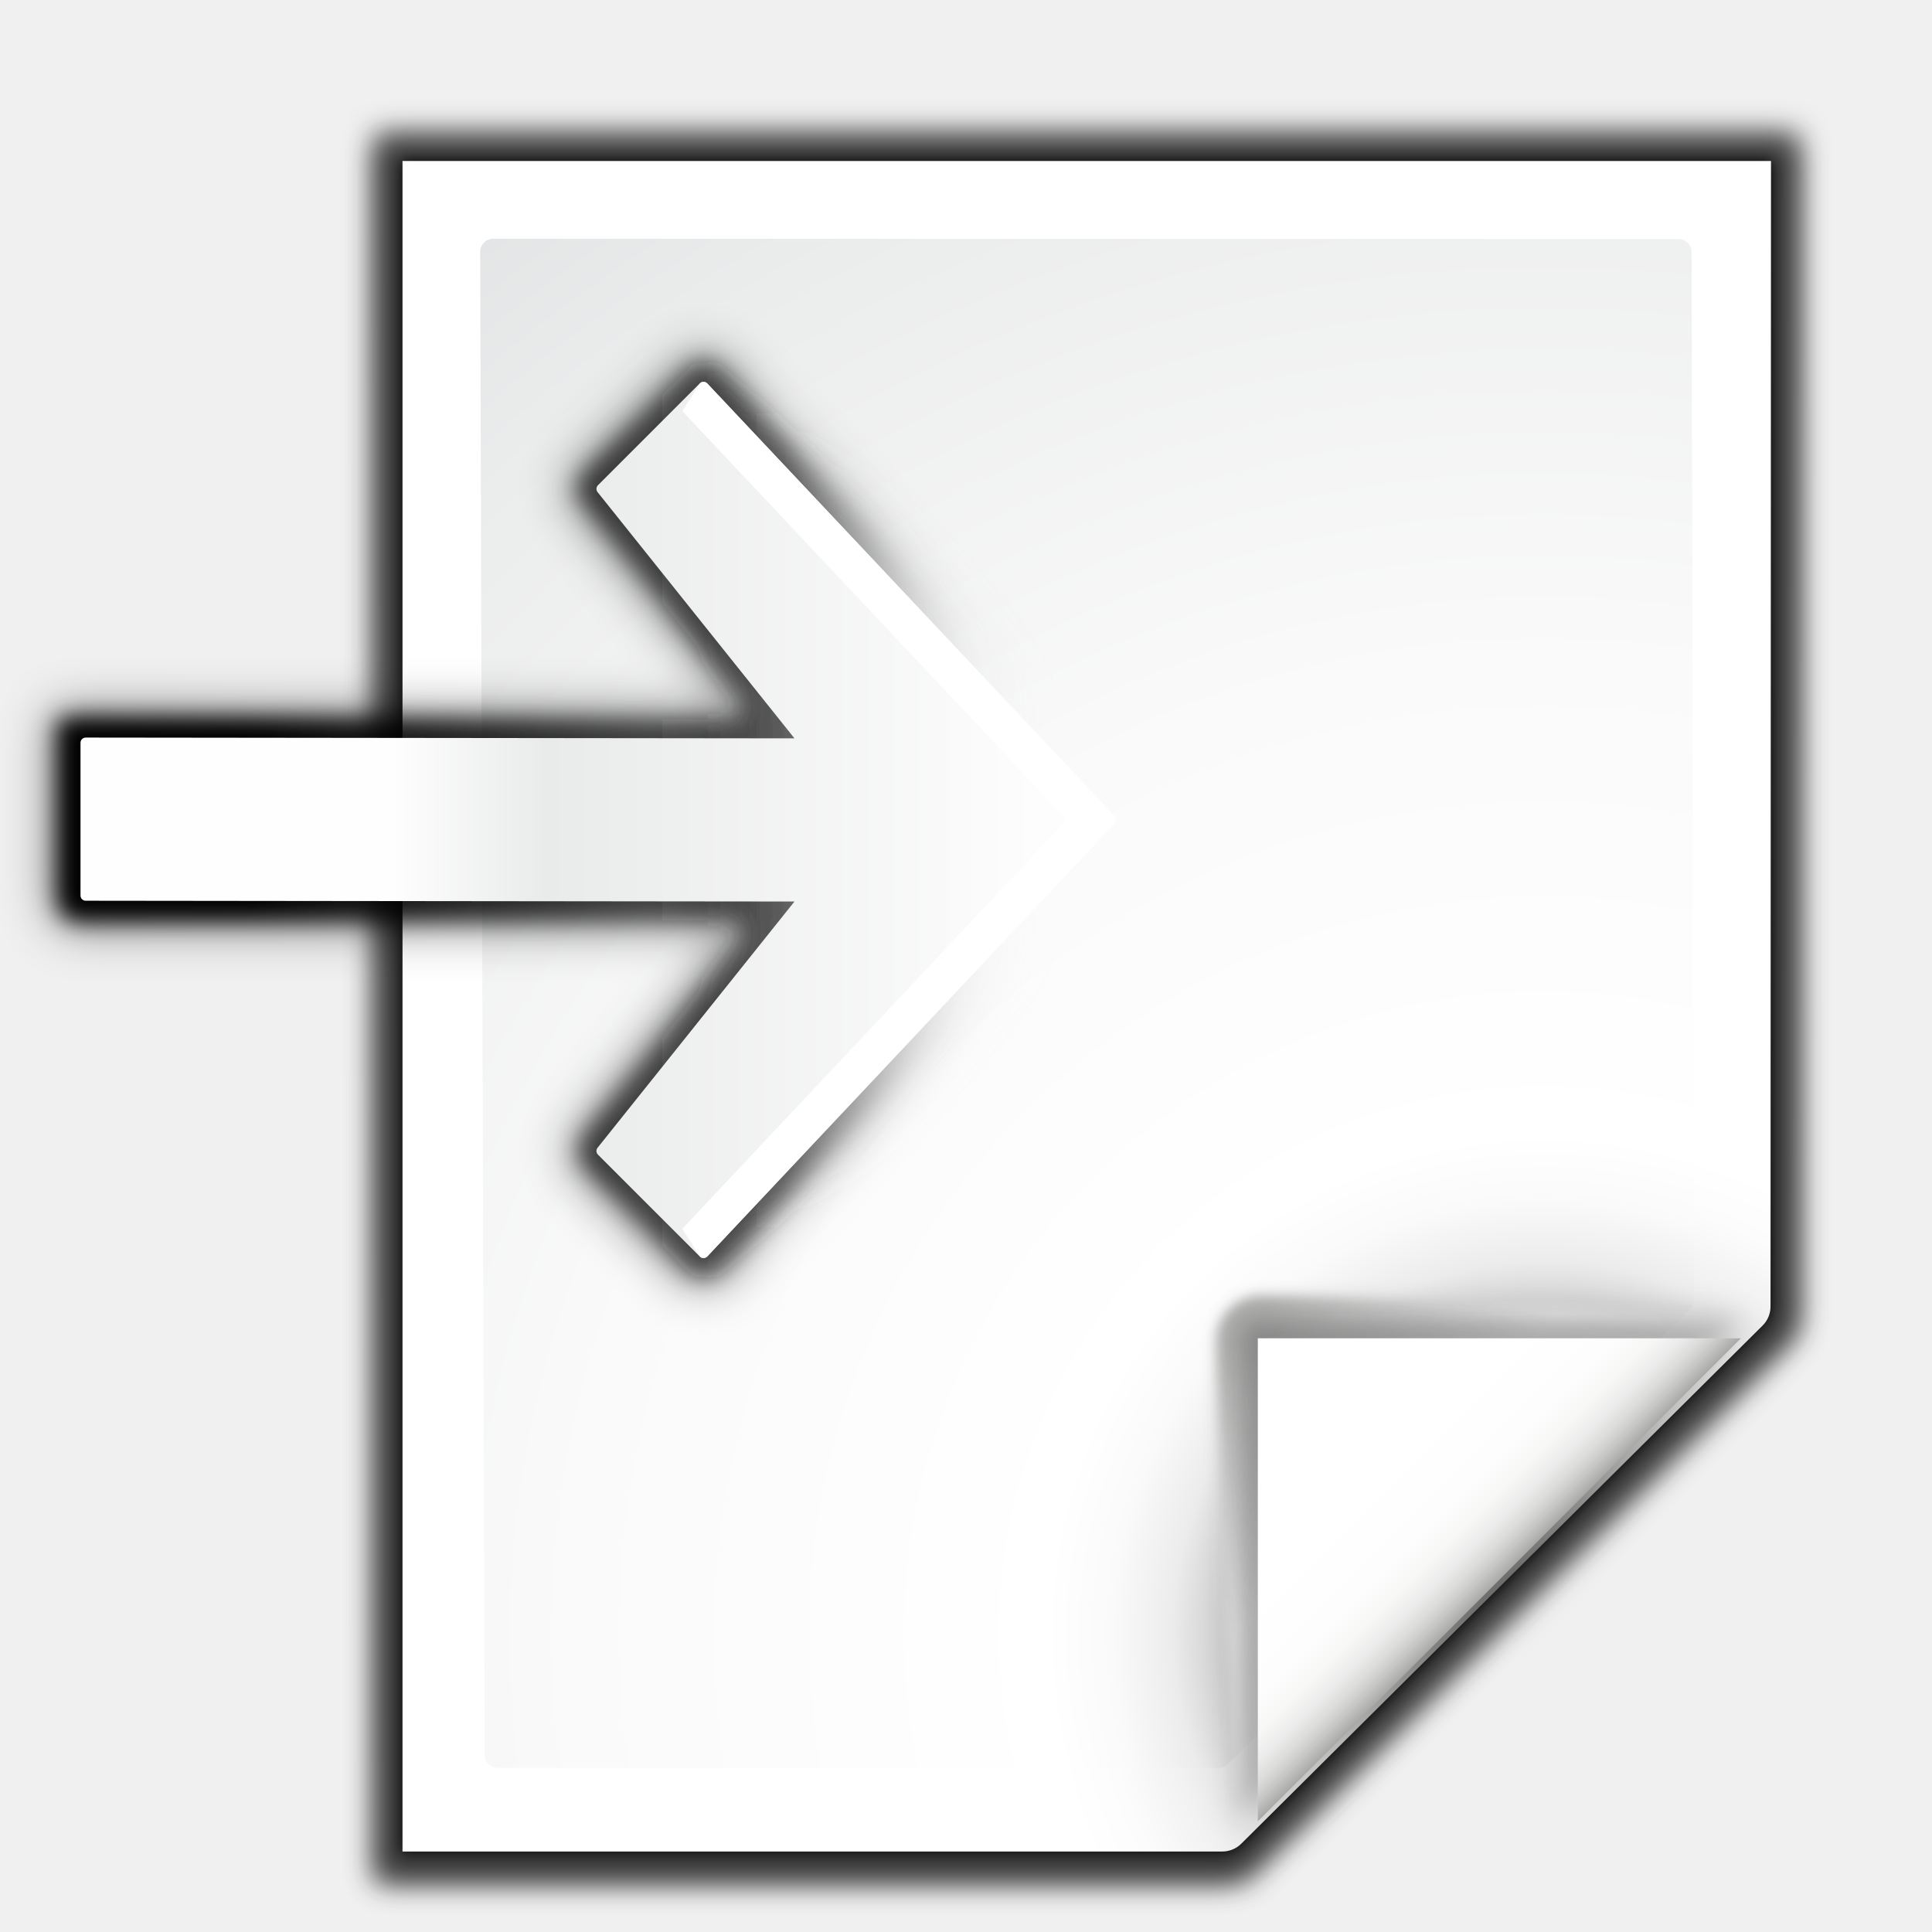
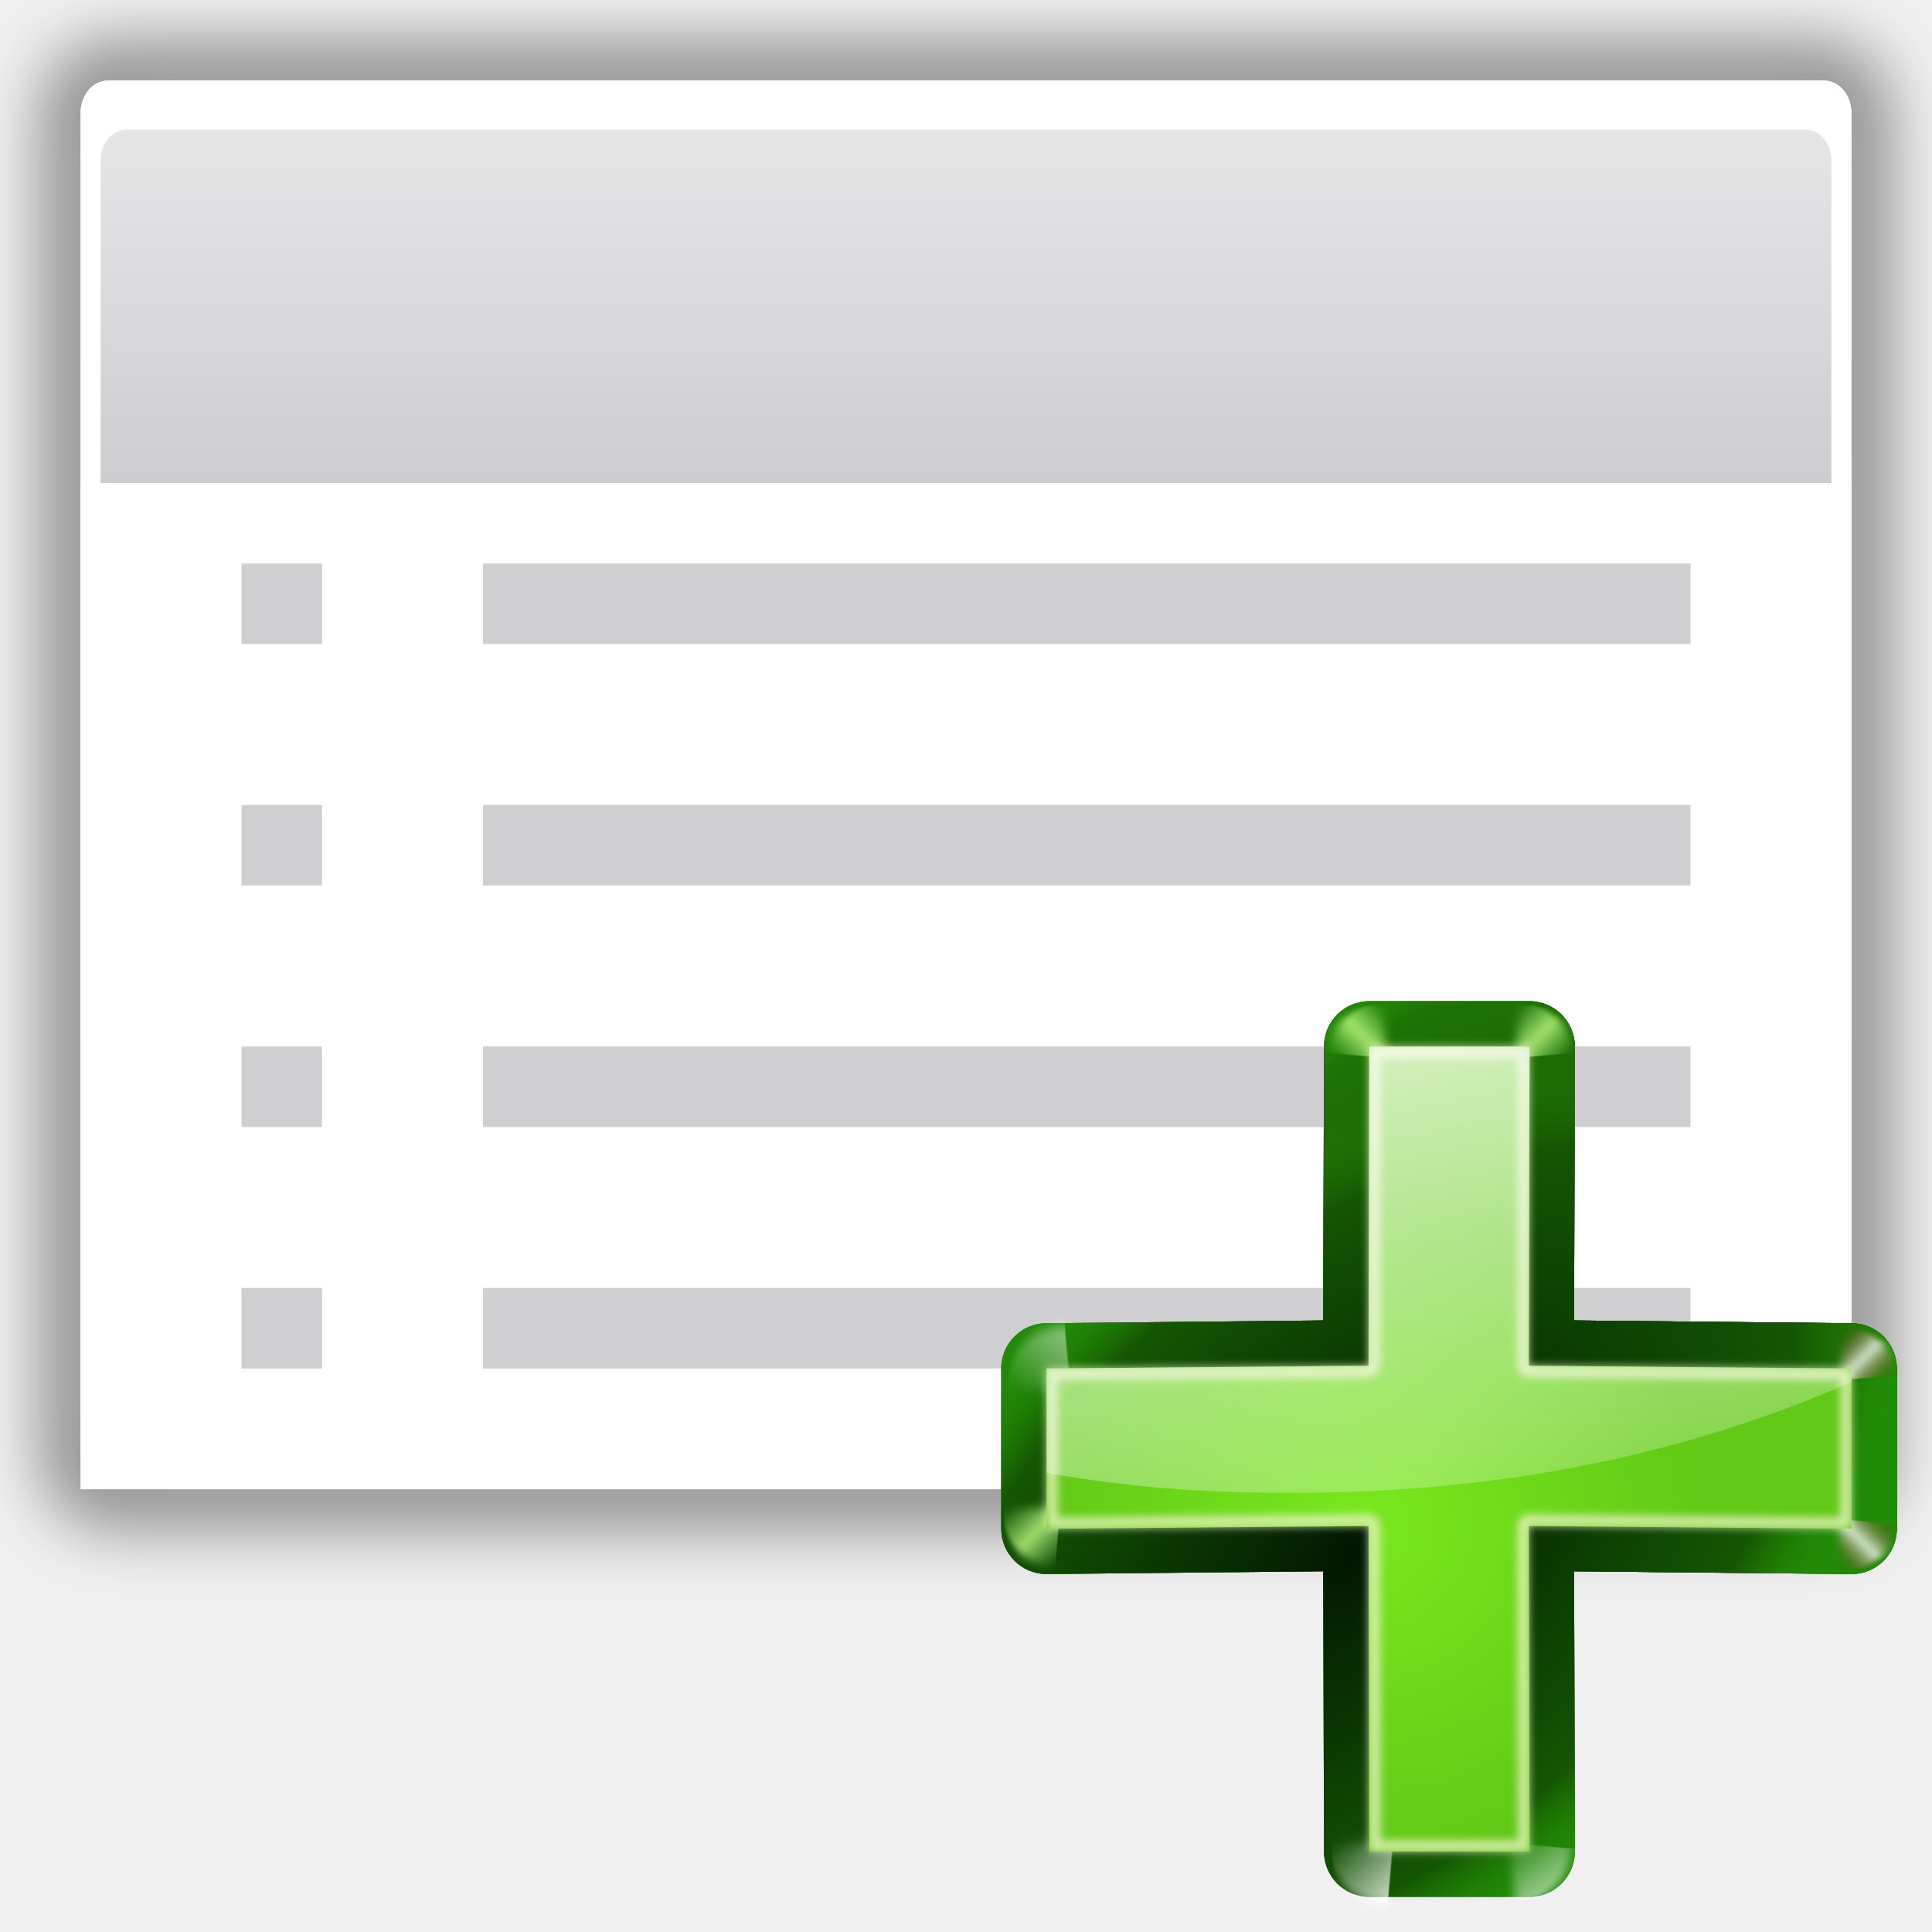
- <svg xmlns="http://www.w3.org/2000/svg" enable-background="new 0 0 128 128" height="24" viewBox="0 0 24 24" width="24">
-   <linearGradient id="a" gradientUnits="userSpaceOnUse" x1="88.592" x2="71.262" y1="96.593" y2="79.263">
-     <stop offset="0" stop-color="#fff" />
-     <stop offset="1" stop-color="#555753" />
-   </linearGradient>
-   <linearGradient id="b" gradientUnits="userSpaceOnUse" x1="85.22" x2="61.336" y1="93.22" y2="69.336">
-     <stop offset="0" />
-     <stop offset="1" stop-color="#393b38" />
-   </linearGradient>
-   <linearGradient id="c" gradientUnits="userSpaceOnUse" x1="96" x2="88" y1="104" y2="96">
-     <stop offset="0" stop-color="#888a85" />
-     <stop offset=".007" stop-color="#8c8e89" />
-     <stop offset=".067" stop-color="#abaca9" />
-     <stop offset=".135" stop-color="#c5c6c4" />
-     <stop offset=".211" stop-color="#dbdbda" />
-     <stop offset=".301" stop-color="#ebebeb" />
-     <stop offset=".412" stop-color="#f7f7f6" />
-     <stop offset=".568" stop-color="#fdfdfd" />
-     <stop offset="1" stop-color="#fff" />
-   </linearGradient>
-   <radialGradient id="d" cx="102" cy="112.305" gradientTransform="matrix(.8690673 0 0 .8718154 13.63689 10.31457)" gradientUnits="userSpaceOnUse" r="139.559">
-     <stop offset="0" stop-color="#535557" />
-     <stop offset=".114" stop-color="#898a8c" />
-     <stop offset=".203" stop-color="#ececec" />
-     <stop offset=".236" stop-color="#fafafa" />
-     <stop offset=".272" stop-color="#fff" />
-     <stop offset=".531" stop-color="#fafafa" />
-     <stop offset=".845" stop-color="#ebecec" />
-     <stop offset="1" stop-color="#e1e2e3" />
+ <svg xmlns="http://www.w3.org/2000/svg" xmlns:xlink="http://www.w3.org/1999/xlink" height="24" width="24" version="1.1" id="svg90">
+   <defs id="defs94">
+     <linearGradient id="c-3" gradientTransform="matrix(1.82637,0,0,1.829378,224.6815,-3467.469)" gradientUnits="userSpaceOnUse" x1="-97.743" x2="-97.743" y1="1937.988" y2="1895.421">
+       <stop offset="0" stop-color="#2e2a2b" id="stop12" />
+       <stop offset=".335" stop-color="#4c494a" id="stop14" />
+       <stop offset=".667" stop-color="#5b595a" id="stop16" />
+       <stop offset="1" stop-color="#6b696a" id="stop18-6" />
+     </linearGradient>
+     <radialGradient id="d-7" cx="100.305" cy="42.449" gradientTransform="matrix(3.90337,-0.08921125,0.03142618,1.375028,-365.1914,-59.70847)" gradientUnits="userSpaceOnUse" r="38">
+       <stop offset="0" stop-color="#d0ced9" id="stop21" />
+       <stop offset=".284" stop-color="#ecf1f9" id="stop23" />
+       <stop offset=".584" stop-color="#fff" id="stop25-5" />
+       <stop offset="1" stop-color="#c6d5e3" id="stop27-3" />
+     </radialGradient>
+     <linearGradient id="f-5" gradientUnits="userSpaceOnUse" x1="65.972" x2="66.079" xlink:href="#b-6" y1="31.213" y2="59.87" />
+     <linearGradient id="b-6">
+       <stop offset="0" stop-color="#fff" id="stop7" />
+       <stop offset="1" stop-color="#fff" stop-opacity="0" id="stop9" />
+     </linearGradient>
+     <filter id="e-2">
+       <feGaussianBlur stdDeviation=".111" id="feGaussianBlur30" />
+     </filter>
+     <linearGradient id="g-9" gradientTransform="matrix(0.7134318,0,0,0.7083173,5.052357,-5.237961)" gradientUnits="userSpaceOnUse" x1="107.062" x2="107.062" xlink:href="#b-6" y1="-26.263" y2="134.552" />
+     <linearGradient id="j-1" gradientUnits="userSpaceOnUse" x1="47.609" x2="47.609" xlink:href="#a-2" y1="104.35" y2="176.35" />
+     <linearGradient id="a-2">
+       <stop offset="0" id="stop2" />
+       <stop offset="1" stop-opacity="0" id="stop4" />
+     </linearGradient>
+     <clipPath id="m">
+       <path d="m 18.19,132.421 c -1.419,0 -2.562,1.143 -2.562,2.562 v 37.183 h 72 v -37.183 c 0,-1.419 -1.143,-2.562 -2.562,-2.562 z" id="path44" />
+     </clipPath>
+     <filter id="h-7" height="1.241" width="1.138" x="-0.069" y="-0.12">
+       <feGaussianBlur stdDeviation="1.923" id="feGaussianBlur35" />
+     </filter>
+     <radialGradient id="i-0" cx="84" cy="91.983" gradientTransform="matrix(0.7217891,0,0,0.424278,-3.07943,23.25263)" gradientUnits="userSpaceOnUse" r="32" xlink:href="#b-6" />
+     <linearGradient id="p" gradientUnits="userSpaceOnUse" x1="68" x2="36" xlink:href="#a-2" y1="120" y2="84" />
+     <filter id="o" height="1.186" width="1.248" x="-0.124" y="-0.093">
+       <feGaussianBlur stdDeviation="1.238" id="feGaussianBlur52" />
+     </filter>
+     <linearGradient id="k-9" gradientUnits="userSpaceOnUse" x1="89.605" x2="114.175" xlink:href="#b-6" y1="42.336" y2="106.798" />
+     <filter id="l-3">
+       <feGaussianBlur stdDeviation=".023" id="feGaussianBlur41" />
+     </filter>
+     <linearGradient id="r" gradientUnits="userSpaceOnUse" x1="87.694" x2="91.052" xlink:href="#a-2" y1="100.832" y2="100.832" />
+     <filter id="s" height="1.045" width="1.51" x="-0.255" y="-0.023">
+       <feGaussianBlur stdDeviation=".357" id="feGaussianBlur58" />
+     </filter>
+     <linearGradient id="n" gradientTransform="matrix(0.7217891,0,0,0.6902605,-3.07943,-3.520608)" gradientUnits="userSpaceOnUse" x1="64" x2="56" y1="120.07" y2="96.316">
+       <stop offset="0" stop-color="#8a8a8a" id="stop47" />
+       <stop offset="1" stop-color="#c6c6c6" id="stop49" />
+     </linearGradient>
+     <linearGradient id="q" gradientTransform="matrix(0.7217891,0,0,0.6902605,3.07943,-3.520608)" gradientUnits="userSpaceOnUse" x1="-80.096" x2="-89.988" xlink:href="#b-6" y1="78.439" y2="115.781" />
+     <clipPath id="v">
+       <rect height="12" rx="1.079" width="8" x="12" y="12" id="rect67" />
+     </clipPath>
+     <filter id="t" height="1.203" width="1.293" x="-0.147" y="-0.102">
+       <feGaussianBlur stdDeviation=".55" id="feGaussianBlur61" />
+     </filter>
+     <radialGradient id="x" cx="16" cy="18" gradientTransform="matrix(1,0,0,1.5,0,-9)" gradientUnits="userSpaceOnUse" r="4">
+       <stop offset="0" stop-color="#7a7a7a" id="stop73" />
+       <stop offset="1" stop-opacity=".491" id="stop75" />
+     </radialGradient>
+     <linearGradient id="y" gradientUnits="userSpaceOnUse" x1="16" x2="16" xlink:href="#a-2" y1="1.595" y2="18.755" />
+     <clipPath id="u">
+       <rect height="12" rx="1.079" width="8" x="12" y="12" id="rect64" />
+     </clipPath>
+     <filter id="filter462" height="1.203" width="1.293" x="-0.147" y="-0.102">
+       <feGaussianBlur stdDeviation=".55" id="feGaussianBlur460" />
+     </filter>
+     <radialGradient id="z" cx="16.035" cy="19.494" fy="18.539" gradientUnits="userSpaceOnUse" r="2.379">
+       <stop offset="0" stop-color="#868385" id="stop79" />
+       <stop offset="1" stop-color="#4a4949" id="stop81" />
+     </radialGradient>
+     <linearGradient id="A" gradientUnits="userSpaceOnUse" x1="13.732" x2="13.732" y1="17.128" y2="19.869">
+       <stop offset="0" stop-color="#fff" id="stop84" />
+       <stop offset="1" id="stop86" />
+     </linearGradient>
+     <filter id="w">
+       <feGaussianBlur stdDeviation=".042" id="feGaussianBlur70" />
+     </filter>
+     <linearGradient id="B" gradientTransform="matrix(0.7217891,0,0,0.6902605,-3.07943,-3.520608)" gradientUnits="userSpaceOnUse" x1="60.25" x2="60.25" xlink:href="#a-2" y1="122.007" y2="118.5" />
+     <radialGradient id="d-7-6" cx="100.305" cy="42.449" gradientTransform="matrix(3.90337,-0.08921125,0.03142618,1.375028,-365.1914,-59.70847)" gradientUnits="userSpaceOnUse" r="38">
+       <stop offset="0" stop-color="#d0ced9" id="stop21-1" />
+       <stop offset=".284" stop-color="#ecf1f9" id="stop23-8" />
+       <stop offset=".584" stop-color="#fff" id="stop25-5-7" />
+       <stop offset="1" stop-color="#c6d5e3" id="stop27-3-9" />
+     </radialGradient>
+     <linearGradient id="f-5-2" gradientUnits="userSpaceOnUse" x1="65.972" x2="66.079" xlink:href="#b-6" y1="31.213" y2="59.87" />
+     <filter id="e-2-3">
+       <feGaussianBlur stdDeviation=".111" id="feGaussianBlur30-7" />
+     </filter>
+     <linearGradient id="j-1-5" gradientUnits="userSpaceOnUse" x1="47.609" x2="47.609" xlink:href="#a-2" y1="104.35" y2="176.35" />
+     <clipPath id="m-2">
+       <path d="m 18.19,132.421 c -1.419,0 -2.562,1.143 -2.562,2.562 v 37.183 h 72 v -37.183 c 0,-1.419 -1.143,-2.562 -2.562,-2.562 z" id="path44-8" />
+     </clipPath>
+     <filter id="h-7-9" height="1.241" width="1.138" x="-0.069" y="-0.12">
+       <feGaussianBlur stdDeviation="1.923" id="feGaussianBlur35-7" />
+     </filter>
+     <radialGradient id="i-0-3" cx="84" cy="91.983" gradientTransform="matrix(0.7217891,0,0,0.424278,-3.07943,23.25263)" gradientUnits="userSpaceOnUse" r="32" xlink:href="#b-6" />
+     <linearGradient id="p-6" gradientUnits="userSpaceOnUse" x1="68" x2="36" xlink:href="#a-2" y1="120" y2="84" />
+     <filter id="o-1" height="1.186" width="1.248" x="-0.124" y="-0.093">
+       <feGaussianBlur stdDeviation="1.238" id="feGaussianBlur52-2" />
+     </filter>
+     <linearGradient id="k-9-9" gradientUnits="userSpaceOnUse" x1="89.605" x2="114.175" xlink:href="#b-6" y1="42.336" y2="106.798" />
+     <filter id="l-3-3">
+       <feGaussianBlur stdDeviation=".023" id="feGaussianBlur41-1" />
+     </filter>
+     <linearGradient id="r-9" gradientUnits="userSpaceOnUse" x1="87.694" x2="91.052" xlink:href="#a-2" y1="100.832" y2="100.832" />
+     <filter id="s-4" height="1.045" width="1.51" x="-0.255" y="-0.023">
+       <feGaussianBlur stdDeviation=".357" id="feGaussianBlur58-7" />
+     </filter>
+     <clipPath id="v-5">
+       <rect height="12" rx="1.079" width="8" x="12" y="12" id="rect67-0" />
+     </clipPath>
+     <filter id="t-3" height="1.203" width="1.293" x="-0.147" y="-0.102">
+       <feGaussianBlur stdDeviation=".55" id="feGaussianBlur61-6" />
+     </filter>
+     <radialGradient id="x-1" cx="16" cy="18" gradientTransform="matrix(1,0,0,1.5,0,-9)" gradientUnits="userSpaceOnUse" r="4">
+       <stop offset="0" stop-color="#7a7a7a" id="stop73-0" />
+       <stop offset="1" stop-opacity=".491" id="stop75-6" />
+     </radialGradient>
+     <linearGradient id="y-3" gradientUnits="userSpaceOnUse" x1="16" x2="16" xlink:href="#a-2" y1="1.595" y2="18.755" />
+     <clipPath id="u-2">
+       <rect height="12" rx="1.079" width="8" x="12" y="12" id="rect64-0" />
+     </clipPath>
+     <filter id="filter423" height="1.203" width="1.293" x="-0.147" y="-0.102">
+       <feGaussianBlur stdDeviation=".55" id="feGaussianBlur421" />
+     </filter>
+     <radialGradient id="z-6" cx="16.035" cy="19.494" fy="18.539" gradientUnits="userSpaceOnUse" r="2.379">
+       <stop offset="0" stop-color="#868385" id="stop79-1" />
+       <stop offset="1" stop-color="#4a4949" id="stop81-5" />
+     </radialGradient>
+     <linearGradient id="A-5" gradientUnits="userSpaceOnUse" x1="13.732" x2="13.732" y1="17.128" y2="19.869">
+       <stop offset="0" stop-color="#fff" id="stop84-4" />
+       <stop offset="1" id="stop86-7" />
+     </linearGradient>
+     <filter id="w-6">
+       <feGaussianBlur stdDeviation=".042" id="feGaussianBlur70-5" />
+     </filter>
+     <radialGradient id="J" cx="84.904" cy="-130.14" gradientTransform="matrix(0.3079415,0.3079415,-0.3079415,0.3079415,49.96946,110.9074)" gradientUnits="userSpaceOnUse" r="57.04" xlink:href="#K" />
+     <linearGradient id="K">
+       <stop offset="0" stop-color="#011701" id="stop4223" />
+       <stop offset=".807" stop-color="#145703" id="stop4225" />
+       <stop offset="1" stop-color="#2fa207" stop-opacity=".384" id="stop4227" />
+     </linearGradient>
+     <radialGradient id="L" cx="43.084" cy="-121.925" gradientTransform="matrix(0.3034753,0.3123438,-0.3628951,0.3525913,43.46164,116.1617)" gradientUnits="userSpaceOnUse" r="57.04" xlink:href="#K" />
+     <radialGradient id="M" cx="51.991" cy="-78.028" gradientTransform="matrix(0.2823226,0.3315869,-0.561151,0.47778,31.54388,122.9303)" gradientUnits="userSpaceOnUse" r="57.04" xlink:href="#K" />
+     <linearGradient id="N" gradientTransform="scale(1.097595,0.9110828)" gradientUnits="userSpaceOnUse" x1="26.091" x2="31.501" xlink:href="#b-6" y1="14.857" y2="14.857" />
+     <filter id="O" height="1.277" width="1.28" x="-0.14" y="-0.139">
+       <feGaussianBlur stdDeviation=".288" id="feGaussianBlur4233" />
+     </filter>
+     <filter id="filter4437" height="1.277" width="1.28" x="-0.14" y="-0.139">
+       <feGaussianBlur stdDeviation=".288" id="feGaussianBlur4435" />
+     </filter>
+     <linearGradient id="P" gradientUnits="userSpaceOnUse" spreadMethod="pad" x1="33.347" x2="32.553" xlink:href="#b-6" y1="11.843" y2="16.361" />
+     <filter id="filter4448" height="1.277" width="1.28" x="-0.14" y="-0.139">
+       <feGaussianBlur stdDeviation=".288" id="feGaussianBlur4446" />
+     </filter>
+     <linearGradient id="Q" gradientUnits="userSpaceOnUse" spreadMethod="reflect" x1="88.606" x2="91.575" y1="13.51" y2="13.51">
+       <stop offset="0" stop-color="#c8ff87" id="stop4237" />
+       <stop offset="1" stop-color="#abff87" stop-opacity="0" id="stop4239" />
+     </linearGradient>
+     <filter id="filter4455" height="1.277" width="1.28" x="-0.14" y="-0.139">
+       <feGaussianBlur stdDeviation=".288" id="feGaussianBlur4453" />
+     </filter>
+     <linearGradient id="R" gradientUnits="userSpaceOnUse" spreadMethod="reflect" x1="31.606" x2="34.575" y1="13.51" y2="13.51">
+       <stop offset="0" stop-color="#fff" id="stop4242" />
+       <stop offset="1" stop-color="#790000" stop-opacity="0" id="stop4244" />
+     </linearGradient>
+     <filter id="filter4462" height="1.277" width="1.28" x="-0.14" y="-0.139">
+       <feGaussianBlur stdDeviation=".288" id="feGaussianBlur4460" />
+     </filter>
+     <filter id="filter4472" height="1.277" width="1.28" x="-0.14" y="-0.139">
+       <feGaussianBlur stdDeviation=".288" id="feGaussianBlur4470" />
+     </filter>
+     <filter id="filter4482" height="1.277" width="1.28" x="-0.14" y="-0.139">
+       <feGaussianBlur stdDeviation=".288" id="feGaussianBlur4480" />
+     </filter>
+     <filter id="filter4492" height="1.277" width="1.28" x="-0.14" y="-0.139">
+       <feGaussianBlur stdDeviation=".288" id="feGaussianBlur4490" />
+     </filter>
+     <radialGradient id="S" cx="50.425" cy="-81.946" gradientTransform="matrix(0.3079415,0.3079415,-0.3079415,0.3079415,49.96946,110.9074)" gradientUnits="userSpaceOnUse" r="50.153">
+       <stop offset="0" stop-color="#7ae91e" stop-opacity=".996" id="stop4247" />
+       <stop offset="1" stop-color="#62c916" id="stop4249" />
+     </radialGradient>
+     <filter style="color-interpolation-filters:sRGB" id="T" height="1.024" width="1.024" x="-0.012" y="-0.012">
+       <feGaussianBlur stdDeviation=".282" id="feGaussianBlur4252" />
+     </filter>
+     <linearGradient id="U" gradientUnits="userSpaceOnUse" x1="88.224" x2="101.115" xlink:href="#b-6" y1="51.615" y2="113.914" />
+     <linearGradient spreadMethod="reflect" y2="13.51" x2="91.575" y1="13.51" x1="88.606" gradientUnits="userSpaceOnUse" id="linearGradient4526" xlink:href="#Q" />
+     <linearGradient spreadMethod="reflect" y2="13.51" x2="34.575" y1="13.51" x1="31.606" gradientUnits="userSpaceOnUse" id="linearGradient4528" xlink:href="#R" />
+     <linearGradient xlink:href="#b-6" id="linearGradient4688" gradientUnits="userSpaceOnUse" gradientTransform="scale(1.097595,0.9110828)" x1="26.091" y1="14.857" x2="31.501" y2="14.857" />
+     <linearGradient xlink:href="#Q" id="linearGradient4690" gradientUnits="userSpaceOnUse" x1="88.606" y1="13.51" x2="91.575" y2="13.51" spreadMethod="reflect" />
+     <linearGradient xlink:href="#R" id="linearGradient4692" gradientUnits="userSpaceOnUse" x1="31.606" y1="13.51" x2="34.575" y2="13.51" spreadMethod="reflect" />
+     <linearGradient xlink:href="#Q" id="linearGradient4694" gradientUnits="userSpaceOnUse" x1="88.606" y1="13.51" x2="91.575" y2="13.51" spreadMethod="reflect" />
+   </defs>
+   <filter id="a">
+     <feGaussianBlur stdDeviation="1.04" id="feGaussianBlur2" />
+   </filter>
+   <filter id="b">
+     <feGaussianBlur stdDeviation="2.881" id="feGaussianBlur5" />
+   </filter>
+   <filter id="c">
+     <feGaussianBlur stdDeviation="1.6" id="feGaussianBlur8" />
+   </filter>
+   <linearGradient id="d" gradientTransform="matrix(0.08097133,0,0,0.117107,-1.25515,-48.3532)" gradientUnits="userSpaceOnUse" x1="399.775" x2="399.775" y1="731.097" y2="480.602">
+     <stop offset="0" stop-color="#cbcbcd" id="stop11" />
+     <stop offset=".5" stop-color="#e0e0e2" id="stop13" />
+     <stop offset="1" stop-color="#f2f2f2" id="stop15" />
+   </linearGradient>
+   <linearGradient id="e" gradientTransform="matrix(0.08097133,0,0,0.117107,78.3735,188.5229)" gradientUnits="userSpaceOnUse" x1="-333.029" x2="-333.029" y1="-1473.65" y2="-776.614">
+     <stop offset="0" stop-color="#fff" id="stop18" />
+     <stop offset=".491" stop-color="#fff" id="stop20" />
+     <stop offset="1" stop-color="#dcdcdc" id="stop22" />
+   </linearGradient>
+   <radialGradient id="f" cx="343.999" cy="92" gradientTransform="matrix(.4864498 0 0 .4864495 -228.8572 -373.3651)" gradientUnits="userSpaceOnUse" r="36">
+     <stop offset="0" stop-color="#e5ff00" id="stop25" />
+     <stop offset="1" stop-color="#bff500" stop-opacity="0" id="stop27" />
  </radialGradient>
-   <radialGradient id="e" cx="103" cy="109.003" gradientUnits="userSpaceOnUse" r="123.922">
-     <stop offset="0" stop-color="#3e3e3e" />
-     <stop offset=".015" stop-color="#505050" />
-     <stop offset=".056" stop-color="#7e7e7e" />
-     <stop offset=".136" stop-color="#c6c6c6" />
-     <stop offset=".21" stop-color="#f1f1f1" />
-     <stop offset=".243" stop-color="#fcfcfc" />
-     <stop offset=".272" stop-color="#fff" />
+   <linearGradient id="g" gradientUnits="userSpaceOnUse" x1="328.124" x2="336.981" y1="120.812" y2="87.759">
+     <stop offset="0" stop-color="#96ff00" id="stop30" />
+     <stop offset="1" stop-color="#609800" id="stop32" />
+   </linearGradient>
+   <linearGradient id="h" gradientTransform="matrix(0 .4901872 -.4901875 0 79.76976 322.2297)" gradientUnits="userSpaceOnUse" x1="-80.003" x2="-45.097" y1="-131.931" y2="-131.931">
+     <stop offset="0" stop-color="#fff" id="stop35" />
+     <stop offset="1" stop-color="#fff" stop-opacity="0" id="stop37" />
+   </linearGradient>
+   <linearGradient id="i" gradientUnits="userSpaceOnUse" x1="122" x2="122" y1="62" y2="9.933">
+     <stop offset="0" stop-color="#004d00" stop-opacity="0" id="stop40" />
+     <stop offset=".5" stop-color="#004d00" id="stop42" />
+     <stop offset="1" stop-color="#004d00" stop-opacity="0" id="stop44" />
+   </linearGradient>
+   <clipPath id="j">
+     <circle cx="343.912" cy="92.325" r="36" transform="matrix(.8660254 .5 .4999997 -.8660256 0 0)" id="circle47" />
+   </clipPath>
+   <radialGradient id="k" cx="-55.686" cy="-347.116" gradientTransform="matrix(-.9259847 -.2481168 .2689309 -1.003664 -15.26358 -707.4782)" gradientUnits="userSpaceOnUse" r="22.142">
+     <stop offset="0" stop-color="#82c133" id="stop50" />
+     <stop offset="1" stop-color="#72b028" id="stop52" />
  </radialGradient>
-   <filter id="f">
-     <feGaussianBlur stdDeviation="1.039" />
-   </filter>
-   <filter id="g">
-     <feGaussianBlur stdDeviation=".501" />
-   </filter>
-   <filter id="h">
-     <feGaussianBlur stdDeviation=".408" />
-   </filter>
-   <filter id="i">
-     <feGaussianBlur stdDeviation=".49" />
-   </filter>
-   <filter id="j">
-     <feGaussianBlur stdDeviation=".906" />
-   </filter>
-   <filter id="k">
-     <feGaussianBlur stdDeviation="1.8" />
-   </filter>
-   <filter id="l">
-     <feGaussianBlur stdDeviation=".89" />
-   </filter>
-   <linearGradient id="m" gradientTransform="matrix(0 .8195431 -.8195431 0 76.95858 -3.634586)" gradientUnits="userSpaceOnUse" x1="82.835" x2="82.835" y1="62.218" y2="10.157">
-     <stop offset="0" stop-color="#fefefe" />
-     <stop offset=".239" stop-color="#e9eaea" />
-     <stop offset="1" stop-color="#fdfdfd" />
-   </linearGradient>
-   <linearGradient id="n" gradientTransform="matrix(0 -1.029389 1.029389 0 11.93834 80.22496)" gradientUnits="userSpaceOnUse" x1="9.71" x2="66.606" y1="37.263" y2="37.263">
-     <stop offset="0" />
-     <stop offset=".601" />
-     <stop offset=".601" stop-opacity=".588" />
-     <stop offset=".742" stop-color="#3b3b3b" stop-opacity=".72" />
-     <stop offset="1" stop-color="#fff" stop-opacity="0" />
-   </linearGradient>
-   <linearGradient id="o" gradientTransform="matrix(0 -1.029389 1.029389 0 11.93834 80.22496)" gradientUnits="userSpaceOnUse" x1="1.068" x2="62.728" y1="41.084" y2="41.084">
-     <stop offset="0" />
-     <stop offset=".065" />
-     <stop offset=".57" stop-opacity=".588" />
-     <stop offset=".742" stop-color="#3b3b3b" stop-opacity=".72" />
-     <stop offset="1" stop-color="#fff" stop-opacity="0" />
-   </linearGradient>
-   <g transform="scale(.1875)">
-     <path d="m23.034 2.751.041 125.875h61.131c.53 0 1.039-.211 1.414-.586l38.656-38.461c.375-.375.586-.884.586-1.414l.034-85.414h-101.862z" filter="url(#f)" opacity=".553" transform="matrix(.9249584 0 0 .919673 3.585144 6.331917)" />
-     <path d="m23.034 2.782.041 125.844h61.131c.53 0 1.039-.211 1.414-.586l38.656-38.461c.375-.375.586-.884.586-1.414l.034-85.383z" filter="url(#f)" opacity=".307" transform="matrix(.9249584 0 0 .919673 3.585144 6.331917)" />
-     <path d="m24.954 4.713v121.782l58.676-0c.53 0 1.039-.211 1.414-.586l37.312-37.399c.375-.375.586-.884.586-1.414l.034-82.384z" filter="url(#g)" opacity=".896" transform="matrix(.9249584 0 0 .919673 3.585144 6.331917)" />
-     <path d="m23.034 3.748.041 124.878h61.131c.53 0 1.039-.211 1.414-.586l38.656-38.461c.375-.375.586-.884.586-1.414l.034-84.418h-101.862z" filter="url(#f)" opacity=".307" transform="matrix(.9249584 0 0 .919673 3.585144 6.331917)" />
-     <path d="m26.667 10.667v112h54.318c.471 0 .923-.187 1.256-.52l34.541-34.33c.333-.333.52-.785.52-1.256l.032-75.894z" fill="url(#e)" stroke-width=".917" />
-     <path d="m32.683 15.814c-.479 0-.869.391-.869.872l.295 99.575c0 .481.39.872.869.872h47.758c.229 0 .453-.092.614-.255l30.621-30.133c.163-.163.255-.387.255-.616l-.152-69.421c0-.48-.389-.872-.869-.872l-78.522-.02z" fill="url(#d)" stroke-width=".917" />
-     <g transform="matrix(1.015685 0 0 1.015685 2.361219 -.516105)">
-       <path d="m111.414 86.586c.25-.25-26.379-1.586-31.414-1.586-1.654 0-3 1.346-3 3 0 5.035 1.336 31.664 1.586 31.414z" fill="url(#a)" filter="url(#h)" opacity=".751" />
-       <path d="m111.414 86.586c.375-.375-21.97-.586-31.414-.586-1.103 0-2 .897-2 2 0 9.444.211 31.789.586 31.414z" filter="url(#j)" opacity=".2" />
-       <path d="m111.414 86.586c.239-.239-21.607.414-31.414.414-.553 0-1 .447-1 1 0 9.807-.653 31.653-.414 31.414z" fill="url(#b)" filter="url(#i)" opacity=".1" />
-       <path d="m79.722 119.311 31.506-31.506h-31.506z" fill="url(#c)" />
+   <filter id="l" color-interpolation-filters="sRGB" height="1.072" width="1.072" x="-.036" y="-.036">
+     <feGaussianBlur stdDeviation=".664" id="feGaussianBlur55" />
+   </filter>
+   <g transform="matrix(0.25,0,0,0.25,2,-3)" id="g68">
+     <path d="M -2.612,15.999 H 82.612 c 0.766,0 1.383,0.728 1.383,1.632 v 66.737 c 0,0.904 -0.617,1.632 -1.383,1.632 H -2.612 c -0.766,0 -1.383,-0.728 -1.383,-1.632 V 17.631 c 0,-0.904 0.617,-1.632 1.383,-1.632 z" style="opacity:0.4;fill:none;stroke:#000000;stroke-width:4;stroke-linecap:round;stroke-linejoin:round;stroke-dashoffset:4;filter:url(#c)" id="path58" />
+     <path d="M -2.617,16 H 82.617 C 83.383,16 84,16.728 84,17.632 V 84.368 H -4 V 17.632 C -4,16.728 -3.383,16 -2.617,16 Z" id="path60" style="fill:url(#d)" />
+     <path d="M 52.542,30.933 V 29.012 Z" id="path62" style="fill:#ffffff;fill-opacity:0.757" />
+     <path d="M -2.625,16 C -3.391,16 -4,16.721 -4,17.625 v 66.75 C -4,85.279 -3.391,86 -2.625,86 h 85.25 C 83.391,86 84,85.279 84,84.375 V 17.625 C 84,16.721 83.391,16 82.625,16 Z m 0.938,2.438 h 83.375 c 0.728,0 1.312,0.683 1.312,1.531 v 63.5 C 83,84.317 82.415,85 81.688,85 H -1.688 C -2.415,85 -3,84.317 -3,83.469 v -63.5 c 0,-0.849 0.585,-1.531 1.312,-1.531 z" id="path64" style="fill:url(#e)" />
+     <path d="M -4,36 H 84 V 86 H -4 Z" id="path66" style="fill:#ffffff" />
+     <rect style="opacity:1;fill:#cfcfd1;fill-opacity:1;stroke:none;stroke-width:4;stroke-miterlimit:4;stroke-dasharray:none;stroke-opacity:1" id="rect100" width="60" height="4" x="16" y="40" />
+     <rect style="opacity:1;fill:#cfcfd1;fill-opacity:1;stroke:none;stroke-width:4;stroke-miterlimit:4;stroke-dasharray:none;stroke-opacity:1" id="rect102" width="60" height="4" x="16" y="52" />
+     <rect style="opacity:1;fill:#cfcfd1;fill-opacity:1;stroke:none;stroke-width:4;stroke-miterlimit:4;stroke-dasharray:none;stroke-opacity:1" id="rect104" width="60" height="4" x="16" y="64" />
+     <rect style="opacity:1;fill:#cfcfd1;fill-opacity:1;stroke:none;stroke-width:4;stroke-miterlimit:4;stroke-dasharray:none;stroke-opacity:1" id="rect106" width="60" height="4" x="16" y="76" />
+     <rect style="opacity:1;fill:#cfcfd1;fill-opacity:1;stroke:none;stroke-width:4;stroke-miterlimit:4;stroke-dasharray:none;stroke-opacity:1" id="rect108" width="4" height="4" x="4" y="40" />
+     <rect style="opacity:1;fill:#cfcfd1;fill-opacity:1;stroke:none;stroke-width:4;stroke-miterlimit:4;stroke-dasharray:none;stroke-opacity:1" id="rect110" width="4" height="4" x="4" y="52" />
+     <rect style="opacity:1;fill:#cfcfd1;fill-opacity:1;stroke:none;stroke-width:4;stroke-miterlimit:4;stroke-dasharray:none;stroke-opacity:1" id="rect112" width="4" height="4" x="4" y="64" />
+     <rect style="opacity:1;fill:#cfcfd1;fill-opacity:1;stroke:none;stroke-width:4;stroke-miterlimit:4;stroke-dasharray:none;stroke-opacity:1" id="rect114" width="4" height="4" x="4" y="76" />
+   </g>
+   <g transform="matrix(0.1875006,0,0,0.1875006,-0.01199867,-0.01866935)" id="g4378">
+     <path style="fill:#1f5623;fill-opacity:0.906" d="m 125.731,90.766 c 5e-5,-1.656 -1.343,-2.999 -2.999,-2.999 l -18.383,-0.183 0.049,-18.151 c 5e-5,-1.656 -1.343,-2.999 -2.999,-2.999 l -10.618,5e-6 c -1.656,-4.8e-5 -2.999,1.343 -2.999,2.999 l -0.048,18.151 -18.334,0.183 c -1.656,-4.8e-5 -2.999,1.343 -2.999,2.999 v 10.618 c -4.8e-5,1.656 1.343,2.999 2.999,2.999 l 18.334,-0.183 0.049,18.566 c -5e-5,1.656 1.343,2.999 2.999,2.999 h 10.618 c 1.656,5e-5 2.999,-1.343 2.999,-2.999 l -0.049,-18.566 18.383,0.183 c 1.656,5e-5 2.999,-1.343 2.999,-2.999 z" id="path4344" />
+     <path style="fill:url(#J)" d="m 125.731,90.766 c 5e-5,-1.656 -1.343,-2.999 -2.999,-2.999 l -18.383,-0.183 0.049,-18.151 c 5e-5,-1.656 -1.343,-2.999 -2.999,-2.999 l -10.618,5e-6 c -1.656,-4.8e-5 -2.999,1.343 -2.999,2.999 l -0.048,18.151 -18.334,0.183 c -1.656,-4.8e-5 -2.999,1.343 -2.999,2.999 v 10.618 c -4.8e-5,1.656 1.343,2.999 2.999,2.999 l 18.334,-0.183 0.049,18.566 c -5e-5,1.656 1.343,2.999 2.999,2.999 h 10.618 c 1.656,5e-5 2.999,-1.343 2.999,-2.999 l -0.049,-18.566 18.383,0.183 c 1.656,5e-5 2.999,-1.343 2.999,-2.999 z" id="path4346" />
+     <path style="fill:#066704" d="m 125.731,90.766 c 5e-5,-1.656 -1.343,-2.999 -2.999,-2.999 l -18.383,-0.183 0.049,-18.151 c 5e-5,-1.656 -1.343,-2.999 -2.999,-2.999 l -10.618,5e-6 c -1.656,-4.8e-5 -2.999,1.343 -2.999,2.999 l -0.048,18.151 -18.334,0.183 c -1.656,-4.8e-5 -2.999,1.343 -2.999,2.999 v 10.618 c -4.8e-5,1.656 1.343,2.999 2.999,2.999 l 18.334,-0.183 0.049,18.566 c -5e-5,1.656 1.343,2.999 2.999,2.999 h 10.618 c 1.656,5e-5 2.999,-1.343 2.999,-2.999 l -0.049,-18.566 18.383,0.183 c 1.656,5e-5 2.999,-1.343 2.999,-2.999 z" id="path4348" />
+     <path style="fill:url(#L)" d="m 125.731,90.766 c 5e-5,-1.656 -1.343,-2.999 -2.999,-2.999 l -18.383,-0.183 0.049,-18.151 c 5e-5,-1.656 -1.343,-2.999 -2.999,-2.999 l -10.618,5e-6 c -1.656,-4.8e-5 -2.999,1.343 -2.999,2.999 l -0.048,18.151 -18.334,0.183 c -1.656,-4.8e-5 -2.999,1.343 -2.999,2.999 v 10.618 c -4.8e-5,1.656 1.343,2.999 2.999,2.999 l 18.334,-0.183 0.049,18.566 c -5e-5,1.656 1.343,2.999 2.999,2.999 h 10.618 c 1.656,5e-5 2.999,-1.343 2.999,-2.999 l -0.049,-18.566 18.383,0.183 c 1.656,5e-5 2.999,-1.343 2.999,-2.999 z" id="path4350" />
+     <path style="fill:url(#M)" d="m 125.731,90.766 c 5e-5,-1.656 -1.343,-2.999 -2.999,-2.999 l -18.383,-0.183 0.049,-18.151 c 5e-5,-1.656 -1.343,-2.999 -2.999,-2.999 l -10.618,5e-6 c -1.656,-4.8e-5 -2.999,1.343 -2.999,2.999 l -0.048,18.151 -18.334,0.183 c -1.656,-4.8e-5 -2.999,1.343 -2.999,2.999 v 10.618 c -4.8e-5,1.656 1.343,2.999 2.999,2.999 l 18.334,-0.183 0.049,18.566 c -5e-5,1.656 1.343,2.999 2.999,2.999 h 10.618 c 1.656,5e-5 2.999,-1.343 2.999,-2.999 l -0.049,-18.566 18.383,0.183 c 1.656,5e-5 2.999,-1.343 2.999,-2.999 z" id="path4352" />
+     <g style="fill-rule:evenodd" transform="translate(-0.164416)" id="g4370">
+       <path style="opacity:0.498;fill:url(#linearGradient4688);filter:url(#O)" d="m 31.7,16 2.875,-3.375 c -1.051,-1.696 -3.935,-2.288 -5.938,-0.312 l 2.812,3.375 z" transform="matrix(-0.6495436,0.6495436,0.6557809,0.6557809,81.28953,61.29798)" id="path4354" />
+       <path style="opacity:0.79;fill:url(#N);filter:url(#O)" d="m 31.7,16 2.875,-3.375 c -1.051,-1.696 -3.935,-2.288 -5.938,-0.312 l 2.812,3.375 z" transform="matrix(-0.6476361,-0.6476361,0.6414762,-0.6414762,102.8088,152.7713)" id="path4356" />
+       <path style="opacity:0.498;fill:url(#P);filter:url(#O)" d="m 31.7,16 2.875,-3.375 c -1.051,-1.696 -3.935,-2.288 -5.938,-0.312 l 2.812,3.375 z" transform="matrix(-0.5881938,0.5881938,-0.593842,-0.593842,128.4201,113.0417)" id="path4358" />
+       <path style="opacity:0.79;fill:url(#linearGradient4690);filter:url(#O)" d="m 88.7,16 2.875,-3.375 c -1.051,-1.696 -3.935,-2.288 -5.938,-0.312 l 2.812,3.375 z" transform="matrix(-0.593842,-0.593842,0.5881938,-0.5881938,113.748,161.9562)" id="path4360" />
+       <path style="opacity:0.79;fill:url(#linearGradient4692);filter:url(#O)" d="m 31.7,16 2.875,-3.375 c -1.051,-1.696 -3.935,-2.288 -5.938,-0.312 l 2.812,3.375 z" transform="matrix(-0.5400479,-0.5400479,-0.5349113,0.5349113,147.7818,100.0965)" id="path4362" />
+       <path style="opacity:0.79;fill:url(#linearGradient4694);filter:url(#O)" d="m 88.7,16 2.875,-3.375 c -1.051,-1.696 -3.935,-2.288 -5.938,-0.312 l 2.812,3.375 z" transform="matrix(-0.5544434,-0.5544434,-0.5491699,0.5491699,158.5859,110.586)" id="path4364" />
+       <path style="opacity:0.79;fill:url(#linearGradient4528);filter:url(#O)" d="m 31.7,16 2.875,-3.375 c -1.051,-1.696 -3.935,-2.288 -5.938,-0.312 l 2.812,3.375 z" transform="matrix(-0.5400479,0.5400479,-0.5349113,-0.5349113,147.6886,92.1853)" id="path4366" />
+       <path style="opacity:0.79;fill:url(#linearGradient4526);filter:url(#O)" d="m 88.7,16 2.875,-3.375 c -1.051,-1.696 -3.935,-2.288 -5.938,-0.312 l 2.812,3.375 z" transform="matrix(0.5544434,-0.5544434,0.5491699,0.5491699,34.12719,110.586)" id="path4368" />
    </g>
-     <g transform="translate(0 6)">
-       <path d="m62.906 4.188c-.075.017-.367.233-.75.594-.124.108-.276.184-.438.219h-.031l-34.594 32.125h-.031c-.404.38-.625.53-.625 1.406 0 .89.239 1.012.656 1.406 0.0.01 0.0.021 0 .031l8.156 8.188c.003.003.028-.003.031 0 .775.75 1.716.801 2.562.156-0-.01-0-.021 0-.031l15.844-12.656c.57-.454 1.58.022 1.594.75l-.182 52.385c0.0.01 0.0.021 0 .031.003.707.085 1.313.219 1.594.134.281.133.372.719.375h13.581c1.258-.006 1.963-.711 1.969-1.969-0-.01-0-.021 0-.031l-.055-52.385c.014-.728 1.024-1.204 1.594-.75l15.844 12.656c0.0.01 0.0.021 0 .031.007.005.024-.005.031 0 .635.459 1.943.382 2.5-.156.003-.003.028.003.031 0l8.25-8.219c-0-.01-0-.021 0-.031.471-.444.563-.813.562-1.375 0-.504-.144-.952-.625-1.406l-34.969-32.438c-.01 0-.021 0-.031 0-.263-.251-.606-.418-.969-.438-.052.004-.104.004-.156 0-.365-.085-.375-.132-.688-.062z" fill="url(#o)" filter="url(#l)" transform="matrix(0 .8195431 -.8195431 0 78.1917 -3.634586)" />
-       <path d="m62.875 3.156c-.06.008-.121.048-.188.062-.484.108-.864.509-1.219.844l-.094-.094-34.969 32.438c-.462.436-.937.963-.938 2.125 0 1.162.475 1.689.938 2.125l8.156 8.188c.01.011.021.021.031.031 1.099 1.063 2.646 1.132 3.844.219.011-.01.021-.021.031-.031l15.844-12.656-.182 52.385c.004.746.05 1.481.312 2.031s.731.902 1.594.906h13.581c1.724-.008 2.929-1.214 2.938-2.938l-.055-52.385 15.844 12.656c.01.011.021.021.031.031 1.078.821 2.838.723 3.812-.219.011-.01.021-.021.031-.031l8.25-8.219c.69-.651.844-1.385.844-2.094 0-.71-.216-1.474-.906-2.125l-35-32.438c-.435-.414-.994-.655-1.594-.688-.239-.056-.515-.181-.938-.125z" fill="url(#n)" filter="url(#k)" opacity=".381" transform="matrix(0 .8195431 -.8195431 0 78.1917 -3.634586)" />
-       <path d="m73.857 48.561-26.996 28.683c-.065.069-.156.108-.25.108s-.185-.039-.25-.108l-6.749-6.749c-.118-.122-.13-.313-.026-.448l13.05-16.319-46.959-.052c-.189-.001-.342-.154-.343-.343v-10.124c.001-.189.154-.342.343-.343l46.959.052-13.05-16.319c-.103-.135-.092-.326.026-.448l6.749-6.749c.065-.069.156-.108.25-.108.095 0 .185.039.25.108l26.996 28.683c.194.137 0 .331 0 .475z" fill="url(#m)" />
-       <path d="m73.939 48.198c-.009-.04-.046-.092-.095-.126l-26.995-28.67c-.065-.069-.158-.095-.253-.095-.095 0-.156.026-.221.095l-1.172 1.833 25.256 26.837c.194.137 0 .33 0 .474l-25.256 26.868 1.172 1.833c.065.069.126.095.221.095.095 0 .188-.026.253-.095l26.995-28.702c0-.108.122-.229.095-.348z" fill="#fff" />
-     </g>
+     <path style="fill:url(#S)" d="m 122.732,90.766 -21.382,-0.183 0.049,-21.15 -10.618,-5e-6 -0.048,21.15 -21.333,0.183 v 10.618 l 21.333,-0.183 0.049,21.565 h 10.618 l -0.049,-21.565 21.382,0.183 z" id="path4372" />
+     <path style="fill:#eef4ca;fill-opacity:0.779;filter:url(#T)" d="m 101.398,69.433 -10.618,-5e-6 -0.048,21.151 -21.333,0.183 v 10.618 l 21.333,-0.183 0.049,21.565 h 10.618 l -0.049,-21.565 21.382,0.183 -1e-5,-10.618 -21.382,-0.183 z m -0.754,0.754 -0.049,20.396 c -4e-5,0.417 0.338,0.754 0.754,0.754 l 20.628,0.183 v 9.11 l -20.628,-0.183 c -0.417,-4e-5 -0.754,0.338 -0.754,0.754 l 0.049,20.811 h -9.11 l -0.049,-20.811 c 4e-5,-0.417 -0.338,-0.754 -0.754,-0.754 l -20.579,0.183 V 91.52 L 90.732,91.337 c 0.417,3.9e-5 0.754,-0.338 0.754,-0.754 l 0.048,-20.396 z" id="path4374" />
+     <path style="fill:url(#U)" d="m 90.781,69.433 -0.048,21.149 -21.333,0.183 v 6.926 c 5.787,0.982 10.225,1.303 16.245,1.315 13.883,-0.017 25.896,-2.468 37.087,-7.338 v -0.902 l -21.382,-0.183 0.049,-21.149 z" id="path4376" />
  </g>
</svg>
